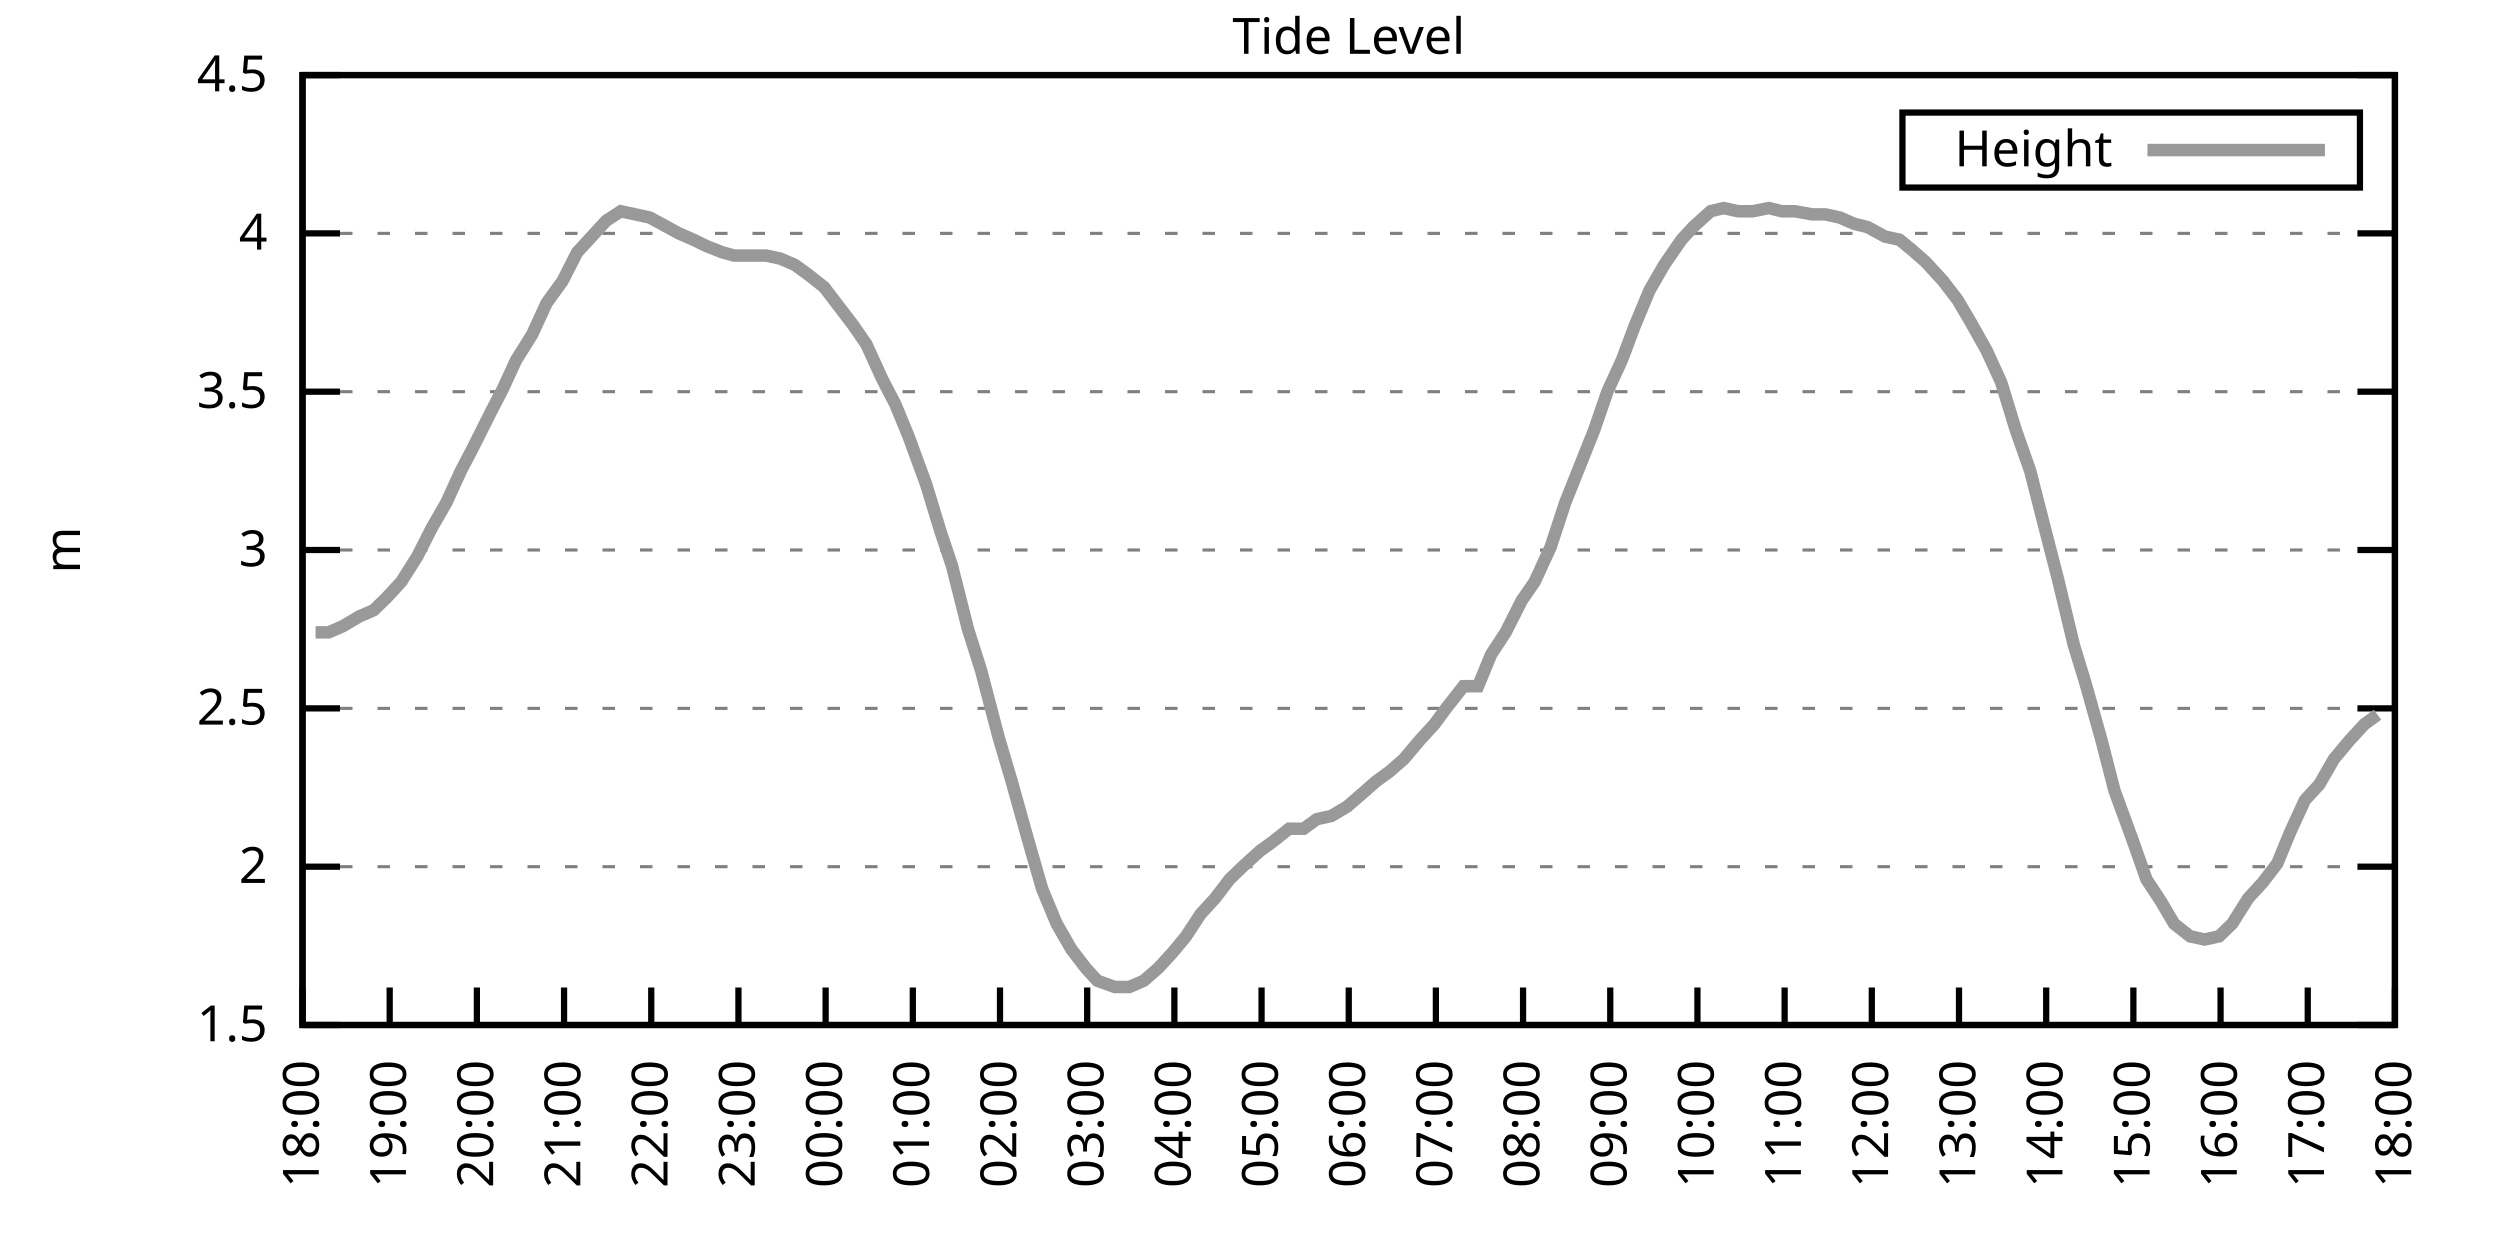
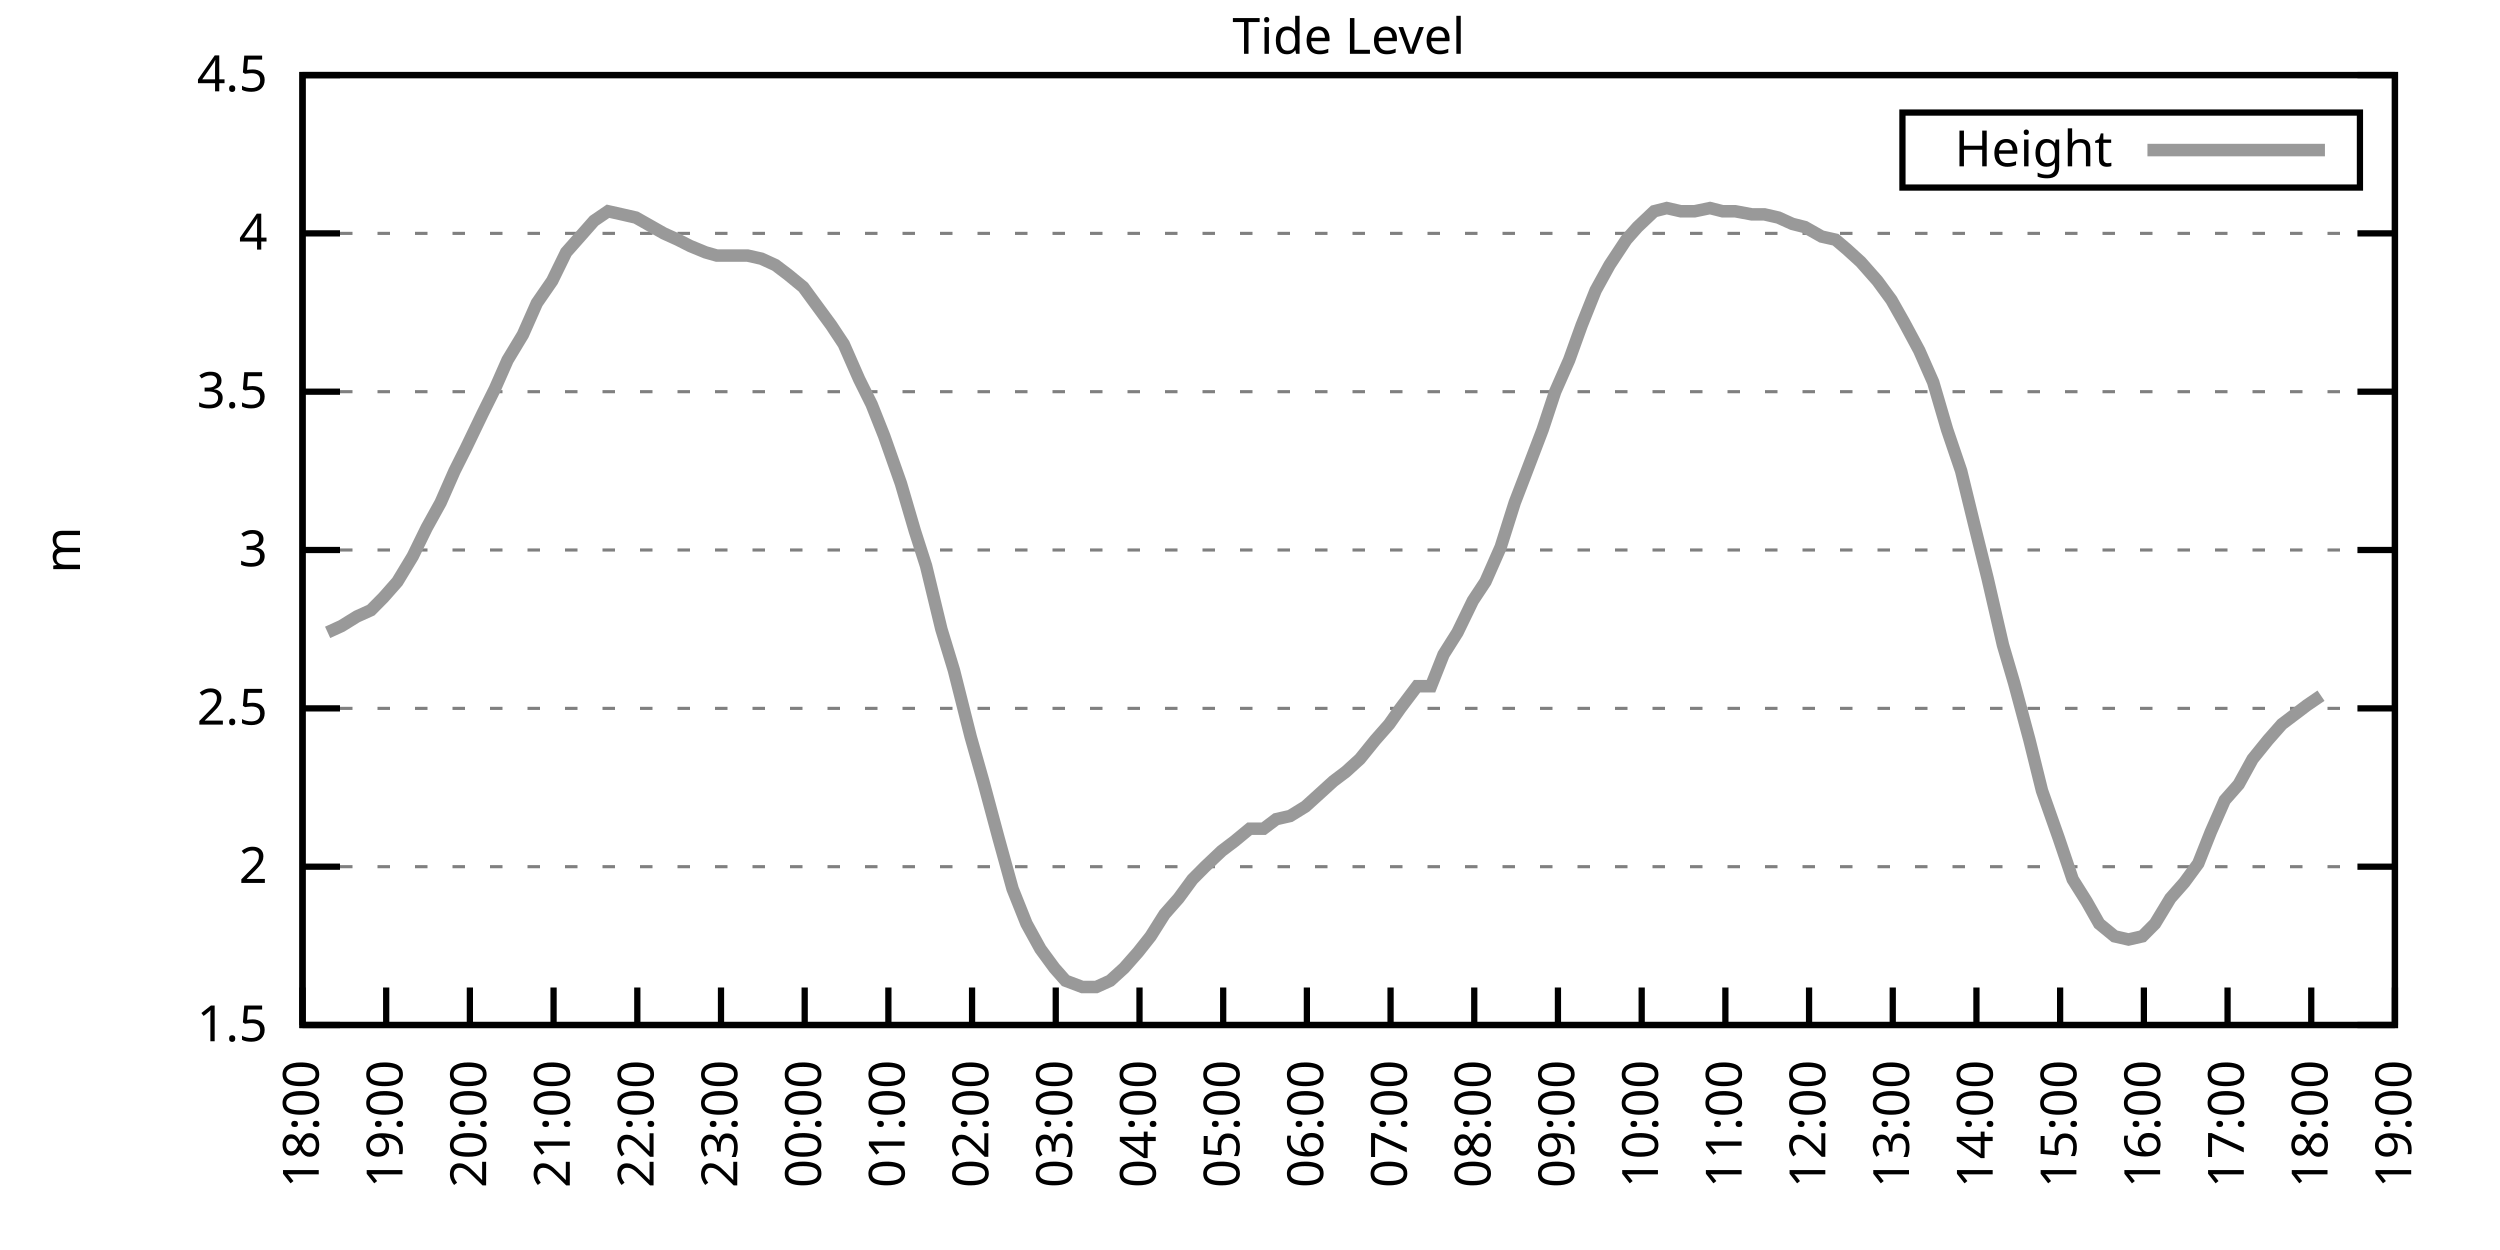
<svg xmlns="http://www.w3.org/2000/svg" xmlns:xlink="http://www.w3.org/1999/xlink" width="400" height="200" viewBox="0 0 400 200">
  <g id="gnuplot_canvas">
    <rect x="0" y="0" width="400" height="200" fill="none" />
    <defs>
      <circle id="gpDot" r="0.5" stroke-width="0.5" stroke="currentColor" />
      <path id="gpPt0" stroke-width="0.333" stroke="currentColor" d="M-1,0 h2 M0,-1 v2" />
      <path id="gpPt1" stroke-width="0.333" stroke="currentColor" d="M-1,-1 L1,1 M1,-1 L-1,1" />
      <path id="gpPt2" stroke-width="0.333" stroke="currentColor" d="M-1,0 L1,0 M0,-1 L0,1 M-1,-1 L1,1 M-1,1 L1,-1" />
      <rect id="gpPt3" stroke-width="0.333" stroke="currentColor" x="-1" y="-1" width="2" height="2" />
      <rect id="gpPt4" stroke-width="0.333" stroke="currentColor" fill="currentColor" x="-1" y="-1" width="2" height="2" />
      <circle id="gpPt5" stroke-width="0.333" stroke="currentColor" cx="0" cy="0" r="1" />
      <use xlink:href="#gpPt5" id="gpPt6" fill="currentColor" stroke="none" />
      <path id="gpPt7" stroke-width="0.333" stroke="currentColor" d="M0,-1.33 L-1.33,0.67 L1.33,0.67 z" />
      <use xlink:href="#gpPt7" id="gpPt8" fill="currentColor" stroke="none" />
      <use xlink:href="#gpPt7" id="gpPt9" stroke="currentColor" transform="rotate(180)" />
      <use xlink:href="#gpPt9" id="gpPt10" fill="currentColor" stroke="none" />
      <use xlink:href="#gpPt3" id="gpPt11" stroke="currentColor" transform="rotate(45)" />
      <use xlink:href="#gpPt11" id="gpPt12" fill="currentColor" stroke="none" />
      <path id="gpPt13" stroke-width="0.333" stroke="currentColor" d="M0,1.330 L1.265,0.411 L0.782,-1.067 L-0.782,-1.076 L-1.265,0.411 z" />
      <use xlink:href="#gpPt13" id="gpPt14" fill="currentColor" stroke="none" />
      <filter id="textbox" filterUnits="objectBoundingBox" x="0" y="0" height="1" width="1">
        <feFlood flood-color="white" flood-opacity="1" result="bgnd" />
        <feComposite in="SourceGraphic" in2="bgnd" operator="atop" />
      </filter>
      <filter id="greybox" filterUnits="objectBoundingBox" x="0" y="0" height="1" width="1">
        <feFlood flood-color="lightgrey" flood-opacity="1" result="grey" />
        <feComposite in="SourceGraphic" in2="grey" operator="atop" />
      </filter>
    </defs>
    <g fill="none" color="white" stroke="currentColor" stroke-width="1.00" stroke-linecap="butt" stroke-linejoin="miter">
</g>
    <g fill="none" color="black" stroke="currentColor" stroke-width="1.00" stroke-linecap="butt" stroke-linejoin="miter">
      <g stroke="none" shape-rendering="crispEdges">
        <polygon fill="rgb(255, 255, 255)" points="48.40,164.00 383.18,164.00 383.18,12.02 48.40,12.02 " />
      </g>
    </g>
    <g fill="none" color="black" stroke="currentColor" stroke-width="1.00" stroke-linecap="butt" stroke-linejoin="miter">
</g>
    <g fill="none" color="black" stroke="black" stroke-width="0.50" stroke-linecap="butt" stroke-linejoin="miter">
</g>
    <g fill="none" color="gray" stroke="currentColor" stroke-width="0.50" stroke-linecap="butt" stroke-linejoin="miter">
      <path stroke="gray" stroke-dasharray="2,4" class="gridline" d="M48.40,164.00 L383.19,164.00  " />
    </g>
    <g fill="none" color="gray" stroke="gray" stroke-width="1.00" stroke-linecap="butt" stroke-linejoin="miter">
</g>
    <g fill="none" color="black" stroke="currentColor" stroke-width="1.00" stroke-linecap="butt" stroke-linejoin="miter">
      <path stroke="black" d="M48.40,164.00 L54.40,164.00 M383.19,164.00 L377.19,164.00  " />
      <g transform="translate(42.80,166.60)" stroke="none" fill="black" font-family="Sans" font-size="8.00" text-anchor="end">
        <text>
          <tspan font-family="Sans"> 1.5</tspan>
        </text>
      </g>
    </g>
    <g fill="none" color="black" stroke="currentColor" stroke-width="1.00" stroke-linecap="butt" stroke-linejoin="miter">
</g>
    <g fill="none" color="black" stroke="black" stroke-width="0.50" stroke-linecap="butt" stroke-linejoin="miter">
</g>
    <g fill="none" color="gray" stroke="currentColor" stroke-width="0.50" stroke-linecap="butt" stroke-linejoin="miter">
      <path stroke="gray" stroke-dasharray="2,4" class="gridline" d="M48.40,138.67 L383.19,138.67  " />
    </g>
    <g fill="none" color="gray" stroke="gray" stroke-width="1.00" stroke-linecap="butt" stroke-linejoin="miter">
</g>
    <g fill="none" color="black" stroke="currentColor" stroke-width="1.00" stroke-linecap="butt" stroke-linejoin="miter">
      <path stroke="black" d="M48.40,138.67 L54.40,138.67 M383.19,138.67 L377.19,138.67  " />
      <g transform="translate(42.80,141.27)" stroke="none" fill="black" font-family="Sans" font-size="8.00" text-anchor="end">
        <text>
          <tspan font-family="Sans"> 2</tspan>
        </text>
      </g>
    </g>
    <g fill="none" color="black" stroke="currentColor" stroke-width="1.00" stroke-linecap="butt" stroke-linejoin="miter">
</g>
    <g fill="none" color="black" stroke="black" stroke-width="0.50" stroke-linecap="butt" stroke-linejoin="miter">
</g>
    <g fill="none" color="gray" stroke="currentColor" stroke-width="0.50" stroke-linecap="butt" stroke-linejoin="miter">
      <path stroke="gray" stroke-dasharray="2,4" class="gridline" d="M48.40,113.34 L383.19,113.34  " />
    </g>
    <g fill="none" color="gray" stroke="gray" stroke-width="1.00" stroke-linecap="butt" stroke-linejoin="miter">
</g>
    <g fill="none" color="black" stroke="currentColor" stroke-width="1.00" stroke-linecap="butt" stroke-linejoin="miter">
      <path stroke="black" d="M48.40,113.34 L54.40,113.34 M383.19,113.34 L377.19,113.34  " />
      <g transform="translate(42.80,115.94)" stroke="none" fill="black" font-family="Sans" font-size="8.00" text-anchor="end">
        <text>
          <tspan font-family="Sans"> 2.5</tspan>
        </text>
      </g>
    </g>
    <g fill="none" color="black" stroke="currentColor" stroke-width="1.00" stroke-linecap="butt" stroke-linejoin="miter">
</g>
    <g fill="none" color="black" stroke="black" stroke-width="0.50" stroke-linecap="butt" stroke-linejoin="miter">
</g>
    <g fill="none" color="gray" stroke="currentColor" stroke-width="0.50" stroke-linecap="butt" stroke-linejoin="miter">
      <path stroke="gray" stroke-dasharray="2,4" class="gridline" d="M48.40,88.00 L383.19,88.00  " />
    </g>
    <g fill="none" color="gray" stroke="gray" stroke-width="1.00" stroke-linecap="butt" stroke-linejoin="miter">
</g>
    <g fill="none" color="black" stroke="currentColor" stroke-width="1.00" stroke-linecap="butt" stroke-linejoin="miter">
      <path stroke="black" d="M48.40,88.00 L54.40,88.00 M383.19,88.00 L377.19,88.00  " />
      <g transform="translate(42.80,90.60)" stroke="none" fill="black" font-family="Sans" font-size="8.00" text-anchor="end">
        <text>
          <tspan font-family="Sans"> 3</tspan>
        </text>
      </g>
    </g>
    <g fill="none" color="black" stroke="currentColor" stroke-width="1.00" stroke-linecap="butt" stroke-linejoin="miter">
</g>
    <g fill="none" color="black" stroke="black" stroke-width="0.50" stroke-linecap="butt" stroke-linejoin="miter">
</g>
    <g fill="none" color="gray" stroke="currentColor" stroke-width="0.50" stroke-linecap="butt" stroke-linejoin="miter">
      <path stroke="gray" stroke-dasharray="2,4" class="gridline" d="M48.40,62.67 L383.19,62.67  " />
    </g>
    <g fill="none" color="gray" stroke="gray" stroke-width="1.00" stroke-linecap="butt" stroke-linejoin="miter">
</g>
    <g fill="none" color="black" stroke="currentColor" stroke-width="1.00" stroke-linecap="butt" stroke-linejoin="miter">
      <path stroke="black" d="M48.40,62.67 L54.40,62.67 M383.19,62.67 L377.19,62.67  " />
      <g transform="translate(42.80,65.27)" stroke="none" fill="black" font-family="Sans" font-size="8.00" text-anchor="end">
        <text>
          <tspan font-family="Sans"> 3.5</tspan>
        </text>
      </g>
    </g>
    <g fill="none" color="black" stroke="currentColor" stroke-width="1.00" stroke-linecap="butt" stroke-linejoin="miter">
</g>
    <g fill="none" color="black" stroke="black" stroke-width="0.50" stroke-linecap="butt" stroke-linejoin="miter">
</g>
    <g fill="none" color="gray" stroke="currentColor" stroke-width="0.50" stroke-linecap="butt" stroke-linejoin="miter">
      <path stroke="gray" stroke-dasharray="2,4" class="gridline" d="M48.40,37.34 L383.19,37.34  " />
    </g>
    <g fill="none" color="gray" stroke="gray" stroke-width="1.00" stroke-linecap="butt" stroke-linejoin="miter">
</g>
    <g fill="none" color="black" stroke="currentColor" stroke-width="1.00" stroke-linecap="butt" stroke-linejoin="miter">
      <path stroke="black" d="M48.40,37.34 L54.40,37.34 M383.19,37.34 L377.19,37.34  " />
      <g transform="translate(42.80,39.94)" stroke="none" fill="black" font-family="Sans" font-size="8.00" text-anchor="end">
        <text>
          <tspan font-family="Sans"> 4</tspan>
        </text>
      </g>
    </g>
    <g fill="none" color="black" stroke="currentColor" stroke-width="1.00" stroke-linecap="butt" stroke-linejoin="miter">
</g>
    <g fill="none" color="black" stroke="black" stroke-width="0.50" stroke-linecap="butt" stroke-linejoin="miter">
</g>
    <g fill="none" color="gray" stroke="currentColor" stroke-width="0.50" stroke-linecap="butt" stroke-linejoin="miter">
      <path stroke="gray" stroke-dasharray="2,4" class="gridline" d="M48.40,12.01 L383.19,12.01  " />
    </g>
    <g fill="none" color="gray" stroke="gray" stroke-width="1.00" stroke-linecap="butt" stroke-linejoin="miter">
</g>
    <g fill="none" color="black" stroke="currentColor" stroke-width="1.00" stroke-linecap="butt" stroke-linejoin="miter">
      <path stroke="black" d="M48.40,12.01 L54.40,12.01 M383.19,12.01 L377.19,12.01  " />
      <g transform="translate(42.80,14.61)" stroke="none" fill="black" font-family="Sans" font-size="8.00" text-anchor="end">
        <text>
          <tspan font-family="Sans"> 4.5</tspan>
        </text>
      </g>
    </g>
    <g fill="none" color="black" stroke="currentColor" stroke-width="1.00" stroke-linecap="butt" stroke-linejoin="miter">
      <path stroke="black" d="M48.40,164.00 L48.40,158.00  " />
      <g transform="translate(51.00,169.60) rotate(270.00)" stroke="none" fill="black" font-family="Sans" font-size="8.00" text-anchor="end">
        <text>
          <tspan font-family="Sans">18:00</tspan>
        </text>
      </g>
    </g>
    <g fill="none" color="black" stroke="currentColor" stroke-width="1.00" stroke-linecap="butt" stroke-linejoin="miter">
-       <path stroke="black" d="M62.35,164.00 L62.35,158.00  " />
-       <g transform="translate(64.95,169.60) rotate(270.00)" stroke="none" fill="black" font-family="Sans" font-size="8.00" text-anchor="end">
+       <path stroke="black" d="M61.79,164.00 L61.79,158.00  " />
+       <g transform="translate(64.39,169.60) rotate(270.00)" stroke="none" fill="black" font-family="Sans" font-size="8.00" text-anchor="end">
        <text>
          <tspan font-family="Sans">19:00</tspan>
        </text>
      </g>
    </g>
    <g fill="none" color="black" stroke="currentColor" stroke-width="1.00" stroke-linecap="butt" stroke-linejoin="miter">
-       <path stroke="black" d="M76.30,164.00 L76.30,158.00  " />
-       <g transform="translate(78.90,169.60) rotate(270.00)" stroke="none" fill="black" font-family="Sans" font-size="8.00" text-anchor="end">
+       <path stroke="black" d="M75.18,164.00 L75.18,158.00  " />
+       <g transform="translate(77.78,169.60) rotate(270.00)" stroke="none" fill="black" font-family="Sans" font-size="8.00" text-anchor="end">
        <text>
          <tspan font-family="Sans">20:00</tspan>
        </text>
      </g>
    </g>
    <g fill="none" color="black" stroke="currentColor" stroke-width="1.00" stroke-linecap="butt" stroke-linejoin="miter">
-       <path stroke="black" d="M90.25,164.00 L90.25,158.00  " />
-       <g transform="translate(92.85,169.60) rotate(270.00)" stroke="none" fill="black" font-family="Sans" font-size="8.00" text-anchor="end">
+       <path stroke="black" d="M88.57,164.00 L88.57,158.00  " />
+       <g transform="translate(91.17,169.60) rotate(270.00)" stroke="none" fill="black" font-family="Sans" font-size="8.00" text-anchor="end">
        <text>
          <tspan font-family="Sans">21:00</tspan>
        </text>
      </g>
    </g>
    <g fill="none" color="black" stroke="currentColor" stroke-width="1.00" stroke-linecap="butt" stroke-linejoin="miter">
-       <path stroke="black" d="M104.20,164.00 L104.20,158.00  " />
-       <g transform="translate(106.80,169.60) rotate(270.00)" stroke="none" fill="black" font-family="Sans" font-size="8.00" text-anchor="end">
+       <path stroke="black" d="M101.97,164.00 L101.97,158.00  " />
+       <g transform="translate(104.57,169.60) rotate(270.00)" stroke="none" fill="black" font-family="Sans" font-size="8.00" text-anchor="end">
        <text>
          <tspan font-family="Sans">22:00</tspan>
        </text>
      </g>
    </g>
    <g fill="none" color="black" stroke="currentColor" stroke-width="1.00" stroke-linecap="butt" stroke-linejoin="miter">
-       <path stroke="black" d="M118.15,164.00 L118.15,158.00  " />
-       <g transform="translate(120.75,169.60) rotate(270.00)" stroke="none" fill="black" font-family="Sans" font-size="8.00" text-anchor="end">
+       <path stroke="black" d="M115.36,164.00 L115.36,158.00  " />
+       <g transform="translate(117.96,169.60) rotate(270.00)" stroke="none" fill="black" font-family="Sans" font-size="8.00" text-anchor="end">
        <text>
          <tspan font-family="Sans">23:00</tspan>
        </text>
      </g>
    </g>
    <g fill="none" color="black" stroke="currentColor" stroke-width="1.00" stroke-linecap="butt" stroke-linejoin="miter">
-       <path stroke="black" d="M132.10,164.00 L132.10,158.00  " />
-       <g transform="translate(134.70,169.60) rotate(270.00)" stroke="none" fill="black" font-family="Sans" font-size="8.00" text-anchor="end">
+       <path stroke="black" d="M128.75,164.00 L128.75,158.00  " />
+       <g transform="translate(131.35,169.60) rotate(270.00)" stroke="none" fill="black" font-family="Sans" font-size="8.00" text-anchor="end">
        <text>
          <tspan font-family="Sans">00:00</tspan>
        </text>
      </g>
    </g>
    <g fill="none" color="black" stroke="currentColor" stroke-width="1.00" stroke-linecap="butt" stroke-linejoin="miter">
-       <path stroke="black" d="M146.05,164.00 L146.05,158.00  " />
-       <g transform="translate(148.65,169.60) rotate(270.00)" stroke="none" fill="black" font-family="Sans" font-size="8.00" text-anchor="end">
+       <path stroke="black" d="M142.14,164.00 L142.14,158.00  " />
+       <g transform="translate(144.74,169.60) rotate(270.00)" stroke="none" fill="black" font-family="Sans" font-size="8.00" text-anchor="end">
        <text>
          <tspan font-family="Sans">01:00</tspan>
        </text>
      </g>
    </g>
    <g fill="none" color="black" stroke="currentColor" stroke-width="1.00" stroke-linecap="butt" stroke-linejoin="miter">
-       <path stroke="black" d="M160.00,164.00 L160.00,158.00  " />
-       <g transform="translate(162.60,169.60) rotate(270.00)" stroke="none" fill="black" font-family="Sans" font-size="8.00" text-anchor="end">
+       <path stroke="black" d="M155.53,164.00 L155.53,158.00  " />
+       <g transform="translate(158.13,169.60) rotate(270.00)" stroke="none" fill="black" font-family="Sans" font-size="8.00" text-anchor="end">
        <text>
          <tspan font-family="Sans">02:00</tspan>
        </text>
      </g>
    </g>
    <g fill="none" color="black" stroke="currentColor" stroke-width="1.00" stroke-linecap="butt" stroke-linejoin="miter">
-       <path stroke="black" d="M173.95,164.00 L173.95,158.00  " />
-       <g transform="translate(176.55,169.60) rotate(270.00)" stroke="none" fill="black" font-family="Sans" font-size="8.00" text-anchor="end">
+       <path stroke="black" d="M168.92,164.00 L168.92,158.00  " />
+       <g transform="translate(171.52,169.60) rotate(270.00)" stroke="none" fill="black" font-family="Sans" font-size="8.00" text-anchor="end">
        <text>
          <tspan font-family="Sans">03:00</tspan>
        </text>
      </g>
    </g>
    <g fill="none" color="black" stroke="currentColor" stroke-width="1.00" stroke-linecap="butt" stroke-linejoin="miter">
-       <path stroke="black" d="M187.90,164.00 L187.90,158.00  " />
-       <g transform="translate(190.50,169.60) rotate(270.00)" stroke="none" fill="black" font-family="Sans" font-size="8.00" text-anchor="end">
+       <path stroke="black" d="M182.32,164.00 L182.32,158.00  " />
+       <g transform="translate(184.92,169.60) rotate(270.00)" stroke="none" fill="black" font-family="Sans" font-size="8.00" text-anchor="end">
        <text>
          <tspan font-family="Sans">04:00</tspan>
        </text>
      </g>
    </g>
    <g fill="none" color="black" stroke="currentColor" stroke-width="1.00" stroke-linecap="butt" stroke-linejoin="miter">
-       <path stroke="black" d="M201.85,164.00 L201.85,158.00  " />
-       <g transform="translate(204.45,169.60) rotate(270.00)" stroke="none" fill="black" font-family="Sans" font-size="8.00" text-anchor="end">
+       <path stroke="black" d="M195.71,164.00 L195.71,158.00  " />
+       <g transform="translate(198.31,169.60) rotate(270.00)" stroke="none" fill="black" font-family="Sans" font-size="8.00" text-anchor="end">
        <text>
          <tspan font-family="Sans">05:00</tspan>
        </text>
      </g>
    </g>
    <g fill="none" color="black" stroke="currentColor" stroke-width="1.00" stroke-linecap="butt" stroke-linejoin="miter">
-       <path stroke="black" d="M215.80,164.00 L215.80,158.00  " />
-       <g transform="translate(218.40,169.60) rotate(270.00)" stroke="none" fill="black" font-family="Sans" font-size="8.00" text-anchor="end">
+       <path stroke="black" d="M209.10,164.00 L209.10,158.00  " />
+       <g transform="translate(211.70,169.60) rotate(270.00)" stroke="none" fill="black" font-family="Sans" font-size="8.00" text-anchor="end">
        <text>
          <tspan font-family="Sans">06:00</tspan>
        </text>
      </g>
    </g>
    <g fill="none" color="black" stroke="currentColor" stroke-width="1.00" stroke-linecap="butt" stroke-linejoin="miter">
-       <path stroke="black" d="M229.74,164.00 L229.74,158.00  " />
-       <g transform="translate(232.34,169.60) rotate(270.00)" stroke="none" fill="black" font-family="Sans" font-size="8.00" text-anchor="end">
+       <path stroke="black" d="M222.49,164.00 L222.49,158.00  " />
+       <g transform="translate(225.09,169.60) rotate(270.00)" stroke="none" fill="black" font-family="Sans" font-size="8.00" text-anchor="end">
        <text>
          <tspan font-family="Sans">07:00</tspan>
        </text>
      </g>
    </g>
    <g fill="none" color="black" stroke="currentColor" stroke-width="1.00" stroke-linecap="butt" stroke-linejoin="miter">
-       <path stroke="black" d="M243.69,164.00 L243.69,158.00  " />
-       <g transform="translate(246.29,169.60) rotate(270.00)" stroke="none" fill="black" font-family="Sans" font-size="8.00" text-anchor="end">
+       <path stroke="black" d="M235.88,164.00 L235.88,158.00  " />
+       <g transform="translate(238.48,169.60) rotate(270.00)" stroke="none" fill="black" font-family="Sans" font-size="8.00" text-anchor="end">
        <text>
          <tspan font-family="Sans">08:00</tspan>
        </text>
      </g>
    </g>
    <g fill="none" color="black" stroke="currentColor" stroke-width="1.00" stroke-linecap="butt" stroke-linejoin="miter">
-       <path stroke="black" d="M257.64,164.00 L257.64,158.00  " />
-       <g transform="translate(260.24,169.60) rotate(270.00)" stroke="none" fill="black" font-family="Sans" font-size="8.00" text-anchor="end">
+       <path stroke="black" d="M249.27,164.00 L249.27,158.00  " />
+       <g transform="translate(251.87,169.60) rotate(270.00)" stroke="none" fill="black" font-family="Sans" font-size="8.00" text-anchor="end">
        <text>
          <tspan font-family="Sans">09:00</tspan>
        </text>
      </g>
    </g>
    <g fill="none" color="black" stroke="currentColor" stroke-width="1.00" stroke-linecap="butt" stroke-linejoin="miter">
-       <path stroke="black" d="M271.59,164.00 L271.59,158.00  " />
-       <g transform="translate(274.19,169.60) rotate(270.00)" stroke="none" fill="black" font-family="Sans" font-size="8.00" text-anchor="end">
+       <path stroke="black" d="M262.67,164.00 L262.67,158.00  " />
+       <g transform="translate(265.27,169.60) rotate(270.00)" stroke="none" fill="black" font-family="Sans" font-size="8.00" text-anchor="end">
        <text>
          <tspan font-family="Sans">10:00</tspan>
        </text>
      </g>
    </g>
    <g fill="none" color="black" stroke="currentColor" stroke-width="1.00" stroke-linecap="butt" stroke-linejoin="miter">
-       <path stroke="black" d="M285.54,164.00 L285.54,158.00  " />
-       <g transform="translate(288.14,169.60) rotate(270.00)" stroke="none" fill="black" font-family="Sans" font-size="8.00" text-anchor="end">
+       <path stroke="black" d="M276.06,164.00 L276.06,158.00  " />
+       <g transform="translate(278.66,169.60) rotate(270.00)" stroke="none" fill="black" font-family="Sans" font-size="8.00" text-anchor="end">
        <text>
          <tspan font-family="Sans">11:00</tspan>
        </text>
      </g>
    </g>
    <g fill="none" color="black" stroke="currentColor" stroke-width="1.00" stroke-linecap="butt" stroke-linejoin="miter">
-       <path stroke="black" d="M299.49,164.00 L299.49,158.00  " />
-       <g transform="translate(302.09,169.60) rotate(270.00)" stroke="none" fill="black" font-family="Sans" font-size="8.00" text-anchor="end">
+       <path stroke="black" d="M289.45,164.00 L289.45,158.00  " />
+       <g transform="translate(292.05,169.60) rotate(270.00)" stroke="none" fill="black" font-family="Sans" font-size="8.00" text-anchor="end">
        <text>
          <tspan font-family="Sans">12:00</tspan>
        </text>
      </g>
    </g>
    <g fill="none" color="black" stroke="currentColor" stroke-width="1.00" stroke-linecap="butt" stroke-linejoin="miter">
-       <path stroke="black" d="M313.44,164.00 L313.44,158.00  " />
-       <g transform="translate(316.04,169.60) rotate(270.00)" stroke="none" fill="black" font-family="Sans" font-size="8.00" text-anchor="end">
+       <path stroke="black" d="M302.84,164.00 L302.84,158.00  " />
+       <g transform="translate(305.44,169.60) rotate(270.00)" stroke="none" fill="black" font-family="Sans" font-size="8.00" text-anchor="end">
        <text>
          <tspan font-family="Sans">13:00</tspan>
        </text>
      </g>
    </g>
    <g fill="none" color="black" stroke="currentColor" stroke-width="1.00" stroke-linecap="butt" stroke-linejoin="miter">
-       <path stroke="black" d="M327.39,164.00 L327.39,158.00  " />
-       <g transform="translate(329.99,169.60) rotate(270.00)" stroke="none" fill="black" font-family="Sans" font-size="8.00" text-anchor="end">
+       <path stroke="black" d="M316.23,164.00 L316.23,158.00  " />
+       <g transform="translate(318.83,169.60) rotate(270.00)" stroke="none" fill="black" font-family="Sans" font-size="8.00" text-anchor="end">
        <text>
          <tspan font-family="Sans">14:00</tspan>
        </text>
      </g>
    </g>
    <g fill="none" color="black" stroke="currentColor" stroke-width="1.00" stroke-linecap="butt" stroke-linejoin="miter">
-       <path stroke="black" d="M341.34,164.00 L341.34,158.00  " />
-       <g transform="translate(343.94,169.60) rotate(270.00)" stroke="none" fill="black" font-family="Sans" font-size="8.00" text-anchor="end">
+       <path stroke="black" d="M329.62,164.00 L329.62,158.00  " />
+       <g transform="translate(332.22,169.60) rotate(270.00)" stroke="none" fill="black" font-family="Sans" font-size="8.00" text-anchor="end">
        <text>
          <tspan font-family="Sans">15:00</tspan>
        </text>
      </g>
    </g>
    <g fill="none" color="black" stroke="currentColor" stroke-width="1.00" stroke-linecap="butt" stroke-linejoin="miter">
-       <path stroke="black" d="M355.29,164.00 L355.29,158.00  " />
-       <g transform="translate(357.89,169.60) rotate(270.00)" stroke="none" fill="black" font-family="Sans" font-size="8.00" text-anchor="end">
+       <path stroke="black" d="M343.02,164.00 L343.02,158.00  " />
+       <g transform="translate(345.62,169.60) rotate(270.00)" stroke="none" fill="black" font-family="Sans" font-size="8.00" text-anchor="end">
        <text>
          <tspan font-family="Sans">16:00</tspan>
        </text>
      </g>
    </g>
    <g fill="none" color="black" stroke="currentColor" stroke-width="1.00" stroke-linecap="butt" stroke-linejoin="miter">
-       <path stroke="black" d="M369.24,164.00 L369.24,158.00  " />
-       <g transform="translate(371.84,169.60) rotate(270.00)" stroke="none" fill="black" font-family="Sans" font-size="8.00" text-anchor="end">
+       <path stroke="black" d="M356.41,164.00 L356.41,158.00  " />
+       <g transform="translate(359.01,169.60) rotate(270.00)" stroke="none" fill="black" font-family="Sans" font-size="8.00" text-anchor="end">
        <text>
          <tspan font-family="Sans">17:00</tspan>
+         </text>
+       </g>
+     </g>
+     <g fill="none" color="black" stroke="currentColor" stroke-width="1.00" stroke-linecap="butt" stroke-linejoin="miter">
+       <path stroke="black" d="M369.80,164.00 L369.80,158.00  " />
+       <g transform="translate(372.40,169.60) rotate(270.00)" stroke="none" fill="black" font-family="Sans" font-size="8.00" text-anchor="end">
+         <text>
+           <tspan font-family="Sans">18:00</tspan>
        </text>
      </g>
    </g>
    <g fill="none" color="black" stroke="currentColor" stroke-width="1.00" stroke-linecap="butt" stroke-linejoin="miter">
      <path stroke="black" d="M383.19,164.00 L383.19,158.00  " />
      <g transform="translate(385.79,169.60) rotate(270.00)" stroke="none" fill="black" font-family="Sans" font-size="8.00" text-anchor="end">
        <text>
-           <tspan font-family="Sans">18:00</tspan>
+           <tspan font-family="Sans">19:00</tspan>
        </text>
      </g>
    </g>
    <g fill="none" color="black" stroke="currentColor" stroke-width="1.00" stroke-linecap="butt" stroke-linejoin="miter">
</g>
    <g fill="none" color="black" stroke="currentColor" stroke-width="1.00" stroke-linecap="butt" stroke-linejoin="miter">
      <path stroke="black" d="M48.40,12.01 L48.40,164.00 L383.19,164.00 L383.19,12.01 L48.40,12.01 Z  " />
    </g>
    <g fill="none" color="black" stroke="currentColor" stroke-width="1.00" stroke-linecap="butt" stroke-linejoin="miter">
</g>
    <g fill="none" color="black" stroke="currentColor" stroke-width="1.00" stroke-linecap="butt" stroke-linejoin="miter">
      <path stroke="black" d="M304.39,30.01 L304.39,18.01 L377.59,18.01 L377.59,30.01 L304.39,30.01 Z  " />
    </g>
    <g id="Tide_level_plot_1">
      <g fill="none" color="white" stroke="black" stroke-width="2.00" stroke-linecap="butt" stroke-linejoin="miter">
</g>
      <g fill="none" color="black" stroke="currentColor" stroke-width="2.00" stroke-linecap="butt" stroke-linejoin="miter">
        <g transform="translate(337.99,26.61)" stroke="none" fill="black" font-family="Sans" font-size="8.00" text-anchor="end">
          <text>
            <tspan font-family="Sans">Height</tspan>
          </text>
        </g>
      </g>
      <g fill="none" color="black" stroke="currentColor" stroke-width="2.00" stroke-linecap="butt" stroke-linejoin="miter">
-         <path stroke="rgb(153, 153, 153)" d="M343.59,24.01 L371.99,24.01 M50.49,101.18 L52.58,101.18 L54.91,100.16 L57.47,98.64 L59.79,97.63 L61.88,95.60   L64.21,93.07 L66.77,89.02 L69.09,84.46 L71.42,80.41 L73.74,75.34 L75.60,71.79 L78.39,66.22 L80.48,62.17   L82.58,57.61 L85.13,53.55 L87.46,48.49 L90.02,44.94 L92.34,40.38 L94.67,37.85 L96.99,35.32 L99.32,33.80   L101.64,34.30 L103.97,34.81 L105.83,35.82 L108.62,37.34 L110.94,38.35 L113.03,39.37 L115.59,40.38 L117.45,40.89   L120.24,40.89 L122.57,40.89 L124.89,41.39 L127.22,42.41 L129.31,43.93 L131.87,45.95 L136.51,52.03 L138.61,55.07   L141.16,60.65 L143.26,64.70 L145.35,69.77 L148.14,77.37 L150.46,84.97 L152.32,90.54 L154.88,100.67 L156.97,107.26   L159.76,117.90 L161.86,124.99 L164.41,134.11 L166.74,142.21 L169.06,147.79 L171.39,151.84 L173.71,154.88 L175.57,156.91   L178.36,157.92 L180.69,157.92 L183.01,156.91 L185.34,154.88 L187.66,152.35 L189.76,149.81 L192.08,146.27 L194.41,143.73   L196.73,140.69 L198.82,138.67 L201.61,136.14 L203.71,134.62 L206.26,132.59 L208.59,132.59 L210.68,131.07 L213.01,130.56   L215.56,129.04 L217.89,127.02 L220.21,124.99 L222.30,123.47 L224.63,121.44 L227.19,118.40 L229.51,115.87 L231.37,113.34   L234.16,109.79 L236.49,109.79 L238.58,104.72 L240.90,101.18 L243.46,96.11 L245.55,93.07 L248.11,87.50 L250.44,80.41   L252.06,76.35 L255.09,68.75 L257.18,62.67 L259.50,57.61 L261.60,52.03 L263.92,46.46 L266.25,42.41 L269.04,38.35   L270.90,36.33 L273.69,33.80 L275.78,33.29 L278.10,33.80 L280.43,33.80 L282.99,33.29 L285.08,33.80 L287.17,33.80   L289.96,34.30 L292.05,34.30 L294.38,34.81 L296.70,35.82 L298.80,36.33 L301.58,37.85 L303.91,38.35 L305.77,39.87   L308.09,41.90 L310.88,44.94 L313.21,47.98 L315.30,51.53 L317.86,56.09 L320.18,61.15 L322.51,68.75 L324.83,75.34   L327.16,84.46 L329.25,92.56 L331.81,103.20 L333.67,109.28 L336.23,118.40 L338.32,126.51 L341.11,134.11 L343.43,140.69   L345.76,144.24 L347.85,147.79 L350.41,149.81 L352.73,150.32 L355.06,149.81 L357.15,147.79 L359.71,143.73 L362.03,141.20   L364.36,138.16 L366.45,133.10 L368.78,128.03 L371.10,125.50 L373.43,121.44 L375.98,118.40 L378.31,115.87 L380.40,114.35    " />
+         <path stroke="rgb(153, 153, 153)" d="M343.59,24.01 L371.99,24.01 M52.42,101.18 L54.65,100.16 L57.10,98.64 L59.34,97.63 L61.35,95.60 L63.58,93.07   L66.03,89.02 L68.26,84.46 L70.50,80.41 L72.73,75.34 L74.51,71.79 L77.19,66.22 L79.20,62.17 L81.21,57.61   L83.66,53.55 L85.90,48.49 L88.35,44.94 L90.58,40.38 L92.82,37.85 L95.05,35.32 L97.28,33.80 L99.51,34.30   L101.74,34.81 L103.53,35.82 L106.21,37.34 L108.44,38.35 L110.45,39.37 L112.90,40.38 L114.69,40.89 L117.37,40.89   L119.60,40.89 L121.83,41.39 L124.06,42.41 L126.07,43.93 L128.53,45.95 L132.99,52.03 L135.00,55.07 L137.45,60.65   L139.46,64.70 L141.47,69.77 L144.15,77.37 L146.38,84.97 L148.17,90.54 L150.62,100.67 L152.63,107.26 L155.31,117.90   L157.32,124.99 L159.77,134.11 L162.01,142.21 L164.24,147.79 L166.47,151.84 L168.70,154.88 L170.49,156.91 L173.17,157.92   L175.40,157.92 L177.63,156.91 L179.86,154.88 L182.09,152.35 L184.10,149.81 L186.33,146.27 L188.57,143.73 L190.80,140.69   L192.81,138.67 L195.48,136.14 L197.49,134.62 L199.95,132.59 L202.18,132.59 L204.19,131.07 L206.42,130.56 L208.88,129.04   L211.11,127.02 L213.34,124.99 L215.35,123.47 L217.58,121.44 L220.04,118.40 L222.27,115.87 L224.05,113.34 L226.73,109.79   L228.96,109.79 L230.97,104.72 L233.20,101.18 L235.66,96.11 L237.67,93.07 L240.12,87.50 L242.36,80.41 L243.92,76.35   L246.82,68.75 L248.83,62.67 L251.06,57.61 L253.07,52.03 L255.30,46.46 L257.53,42.41 L260.21,38.35 L262.00,36.33   L264.67,33.80 L266.68,33.29 L268.92,33.80 L271.15,33.80 L273.60,33.29 L275.61,33.80 L277.62,33.80 L280.30,34.30   L282.31,34.30 L284.54,34.81 L286.77,35.82 L288.78,36.33 L291.46,37.85 L293.69,38.35 L295.48,39.87 L297.71,41.90   L300.39,44.94 L302.62,47.98 L304.63,51.53 L307.08,56.09 L309.31,61.15 L311.54,68.75 L313.78,75.34 L316.01,84.46   L318.02,92.56 L320.47,103.20 L322.26,109.28 L324.71,118.40 L326.72,126.51 L329.40,134.11 L331.63,140.69 L333.86,144.24   L335.87,147.79 L338.33,149.81 L340.56,150.32 L342.79,149.81 L344.80,147.79 L347.26,143.73 L349.49,141.20 L351.72,138.16   L353.73,133.10 L355.96,128.03 L358.19,125.50 L360.42,121.44 L362.88,118.40 L365.11,115.87 L367.12,114.35 L369.13,112.83   L371.36,111.31  " />
      </g>
    </g>
    <g fill="none" color="black" stroke="currentColor" stroke-width="2.00" stroke-linecap="butt" stroke-linejoin="miter">
</g>
    <g fill="none" color="black" stroke="black" stroke-width="1.00" stroke-linecap="butt" stroke-linejoin="miter">
</g>
    <g fill="none" color="black" stroke="currentColor" stroke-width="1.00" stroke-linecap="butt" stroke-linejoin="miter">
      <path stroke="black" d="M48.40,12.01 L48.40,164.00 L383.19,164.00 L383.19,12.01 L48.40,12.01 Z  " />
      <g transform="translate(12.80,88.01) rotate(270.00)" stroke="none" fill="black" font-family="Sans" font-size="8.00" text-anchor="middle">
        <text>
          <tspan font-family="Sans">m</tspan>
        </text>
      </g>
    </g>
    <g fill="none" color="black" stroke="currentColor" stroke-width="1.00" stroke-linecap="butt" stroke-linejoin="miter">
</g>
    <g fill="none" color="black" stroke="currentColor" stroke-width="1.00" stroke-linecap="butt" stroke-linejoin="miter">
      <g transform="translate(215.79,8.61)" stroke="none" fill="black" font-family="Sans" font-size="8.00" text-anchor="middle">
        <text>
          <tspan font-family="Sans">Tide Level</tspan>
        </text>
      </g>
    </g>
    <g fill="none" color="black" stroke="currentColor" stroke-width="1.00" stroke-linecap="butt" stroke-linejoin="miter">
</g>
  </g>
</svg>
